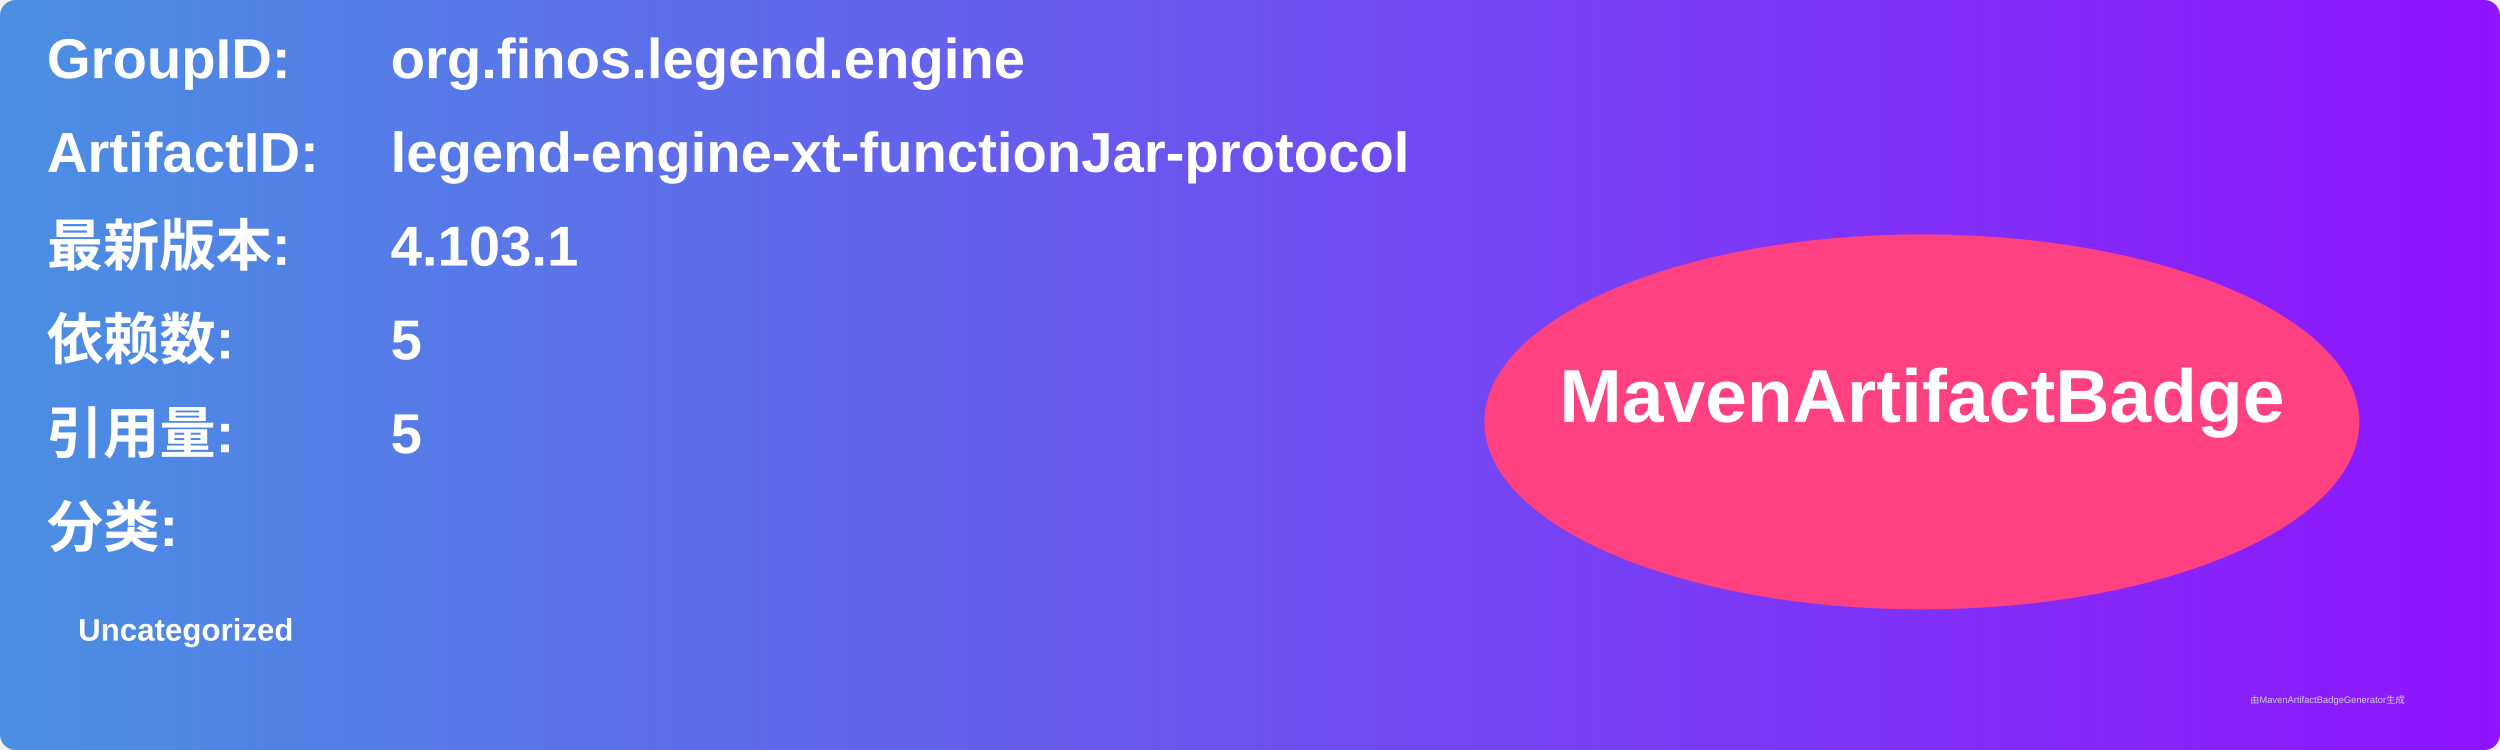
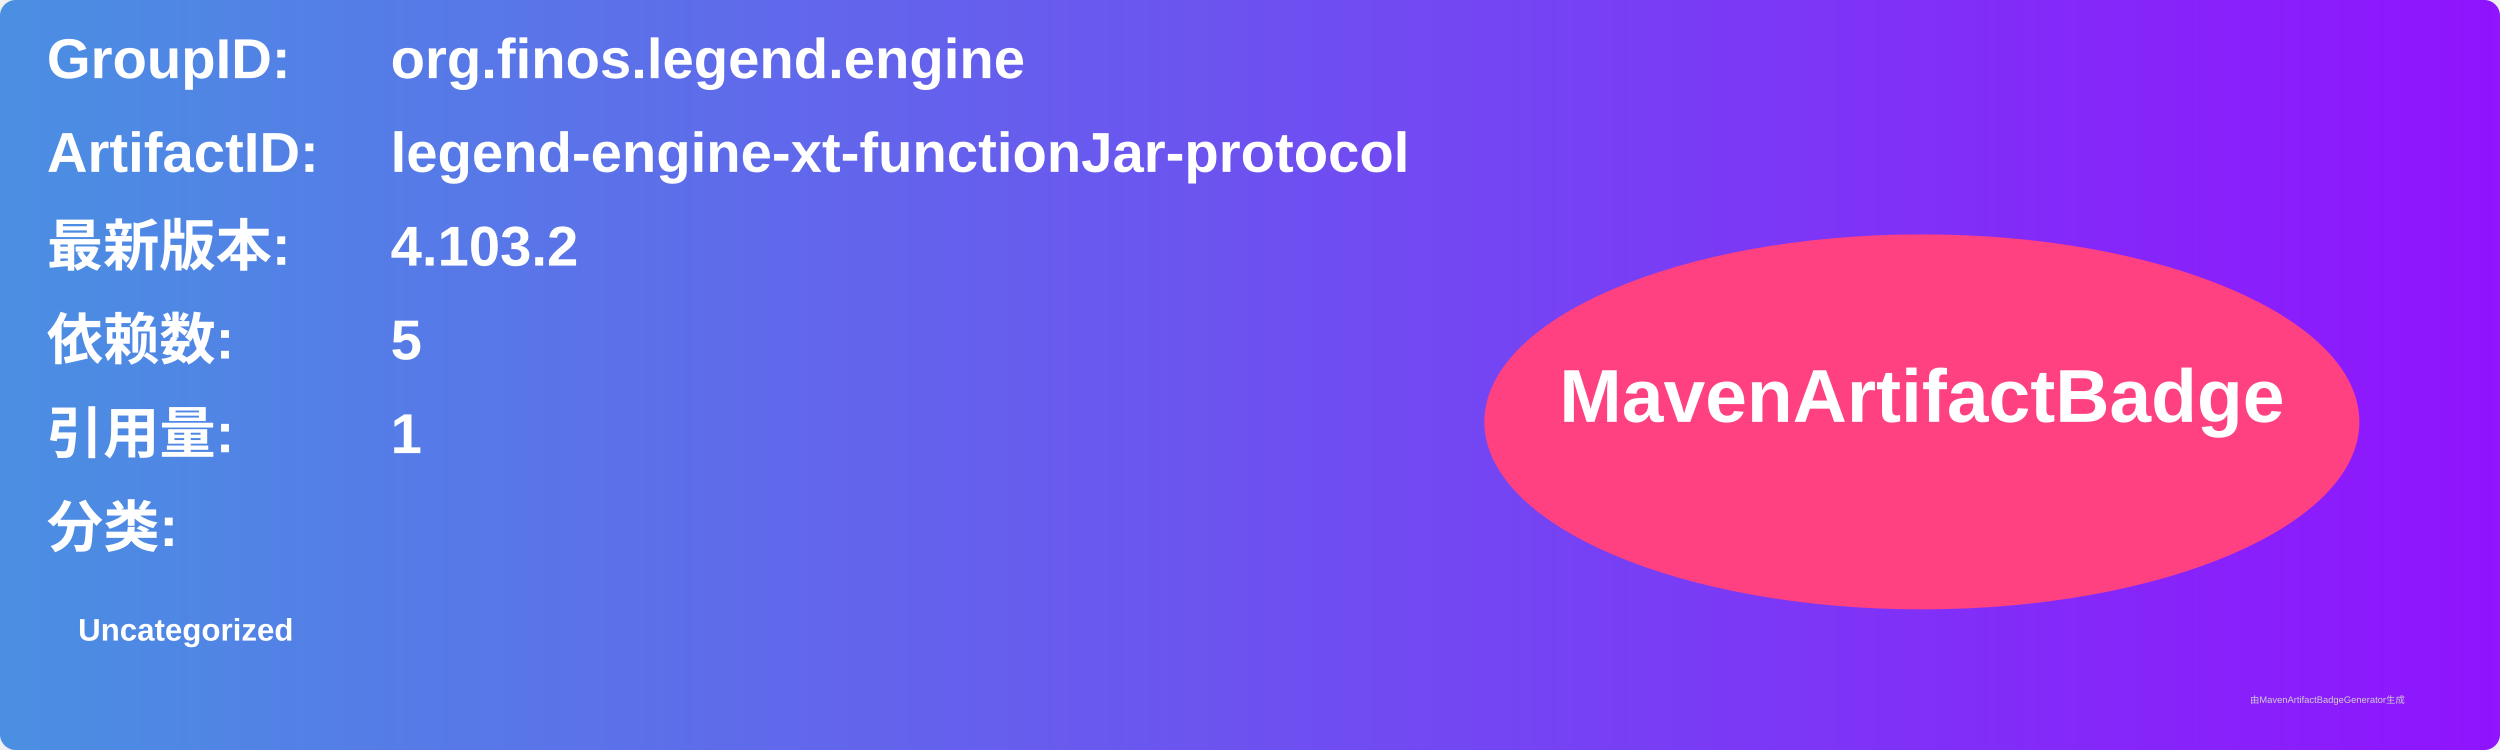
<svg xmlns="http://www.w3.org/2000/svg" width="800" height="240" viewBox="0 0 800 240">
  <linearGradient id="grad" x1="0%" y1="0%" x2="100%" y2="0%">
    <stop offset="0%" stop-color="#4a90e2" />
    <stop offset="100%" stop-color="#9013fe" />
  </linearGradient>
  <rect width="100%" height="100%" rx="5" ry="5" fill="url(#grad)" />
  <g transform="translate(15, 15)">
    <text x="0" y="10" font-family="Arial" font-size="18" fill="white" font-weight="bold" width="260">GroupID:</text>
    <text x="110" y="10" font-family="Arial" font-size="18" fill="white" font-weight="bold" width="460">org.finos.legend.engine</text>
    <text x="0" y="40" font-family="Arial" font-size="18" fill="white" font-weight="bold" width="260">ArtifactID:</text>
    <text x="110" y="40" font-family="Arial" font-size="18" fill="white" font-weight="bold" width="460">legend-engine-xt-functionJar-protocol</text>
    <text x="0" y="70" font-family="Arial" font-size="18" fill="white" font-weight="bold">最新版本:</text>
    <text x="110" y="70" font-family="Arial" font-size="18" fill="white" font-weight="bold">
-       <tspan font-weight="bold">4.103.1</tspan>
+       <tspan font-weight="bold">4.103.2</tspan>
    </text>
    <text x="0" y="100" font-family="Arial" font-size="18" fill="white" font-weight="bold">依赖数: </text>
    <text x="110" y="100" font-family="Arial" font-size="18" fill="white">
      <tspan font-weight="bold">5</tspan>
    </text>
    <text x="0" y="130" font-family="Arial" font-size="18" fill="white" font-weight="bold">引用量: </text>
    <text x="110" y="130" font-family="Arial" font-size="18" fill="white">
-       <tspan font-weight="bold">5</tspan>
+       <tspan font-weight="bold">1</tspan>
    </text>
    <text x="0" y="160" font-family="Arial" font-size="18" fill="white" font-weight="bold">分类:</text>
    <text x="10" y="190" font-family="Arial" font-size="10" fill="white">
      <tspan font-weight="bold">Uncategorized</tspan>
    </text>
    <ellipse cx="600" cy="120" rx="140" ry="60" fill="#ff4081" />
    <text x="600" y="120" text-anchor="middle" font-family="Arial" font-size="24" fill="white" font-weight="bold">MavenArtifactBadge</text>
  </g>
  <text x="720" y="225" font-family="Arial" font-size="3" fill="#d0d0d0">由MavenArtifactBadgeGenerator生成</text>
</svg>
